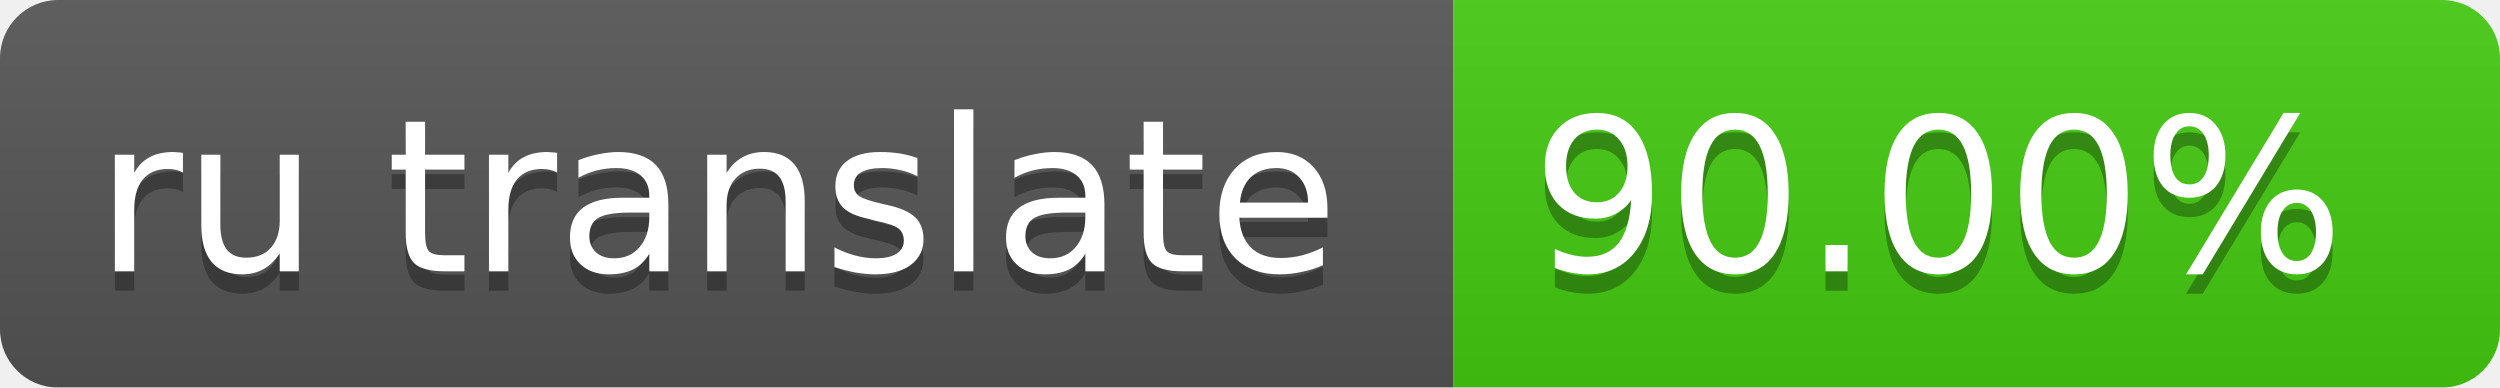
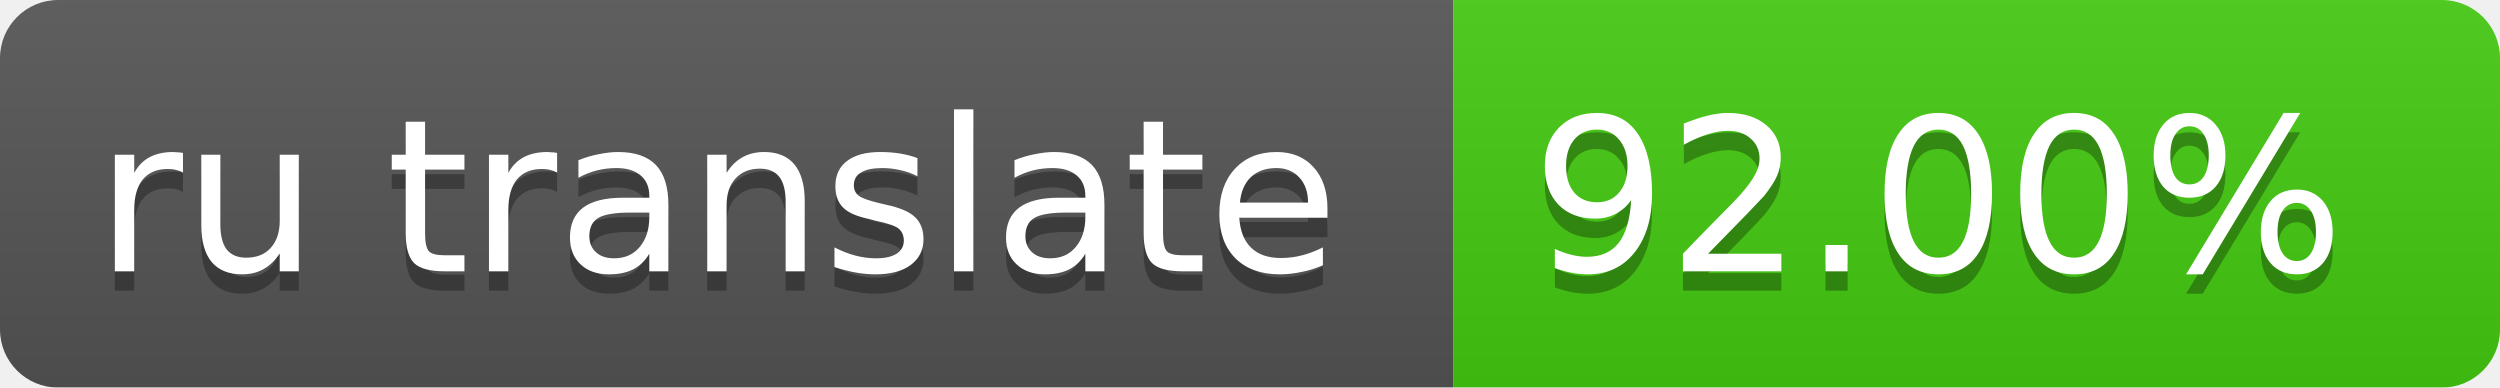
<svg xmlns="http://www.w3.org/2000/svg" width="129" height="20">
  <linearGradient id="smooth" x2="0" y2="100%">
    <stop offset="0" stop-color="#bbb" stop-opacity=".1" />
    <stop offset="1" stop-opacity=".1" />
  </linearGradient>
  <mask id="round">
    <rect width="129" height="20" rx="3" fill="#fff" />
  </mask>
  <g mask="url(#round)">
    <rect width="75" height="20" fill="#555" />
    <rect x="75" width="64" height="20" fill="#4c1" />
    <rect width="129" height="20" fill="url(#smooth)" />
  </g>
  <g fill="#fff" text-anchor="middle" font-family="DejaVu Sans,Verdana,Geneva,sans-serif" font-size="11">
    <text x="37" y="15" fill="#010101" fill-opacity=".3">ru translate</text>
    <text x="37" y="14">ru translate</text>
-     <text x="100" y="15" fill="#010101" fill-opacity=".3">90.00%</text>
-     <text x="100" y="14">90.00%</text>
+     <text x="100" y="15" fill="#010101" fill-opacity=".3">92.00%</text>
+     <text x="100" y="14">92.00%</text>
  </g>
</svg>
